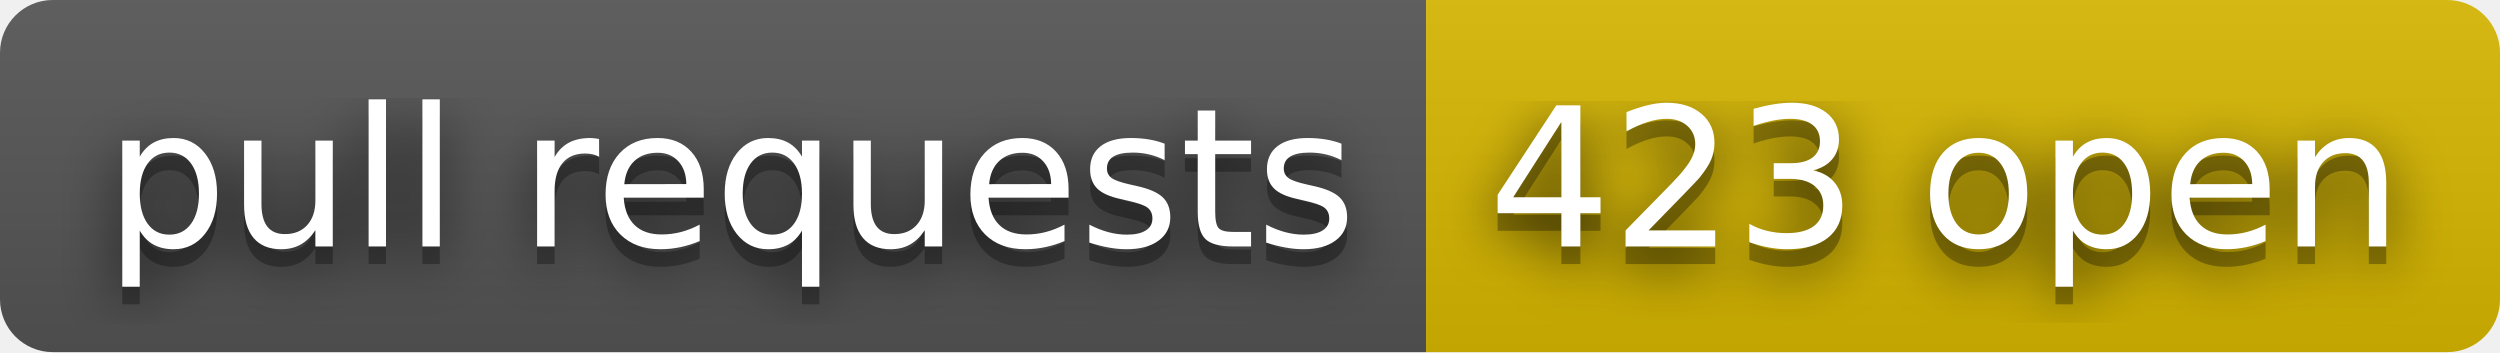
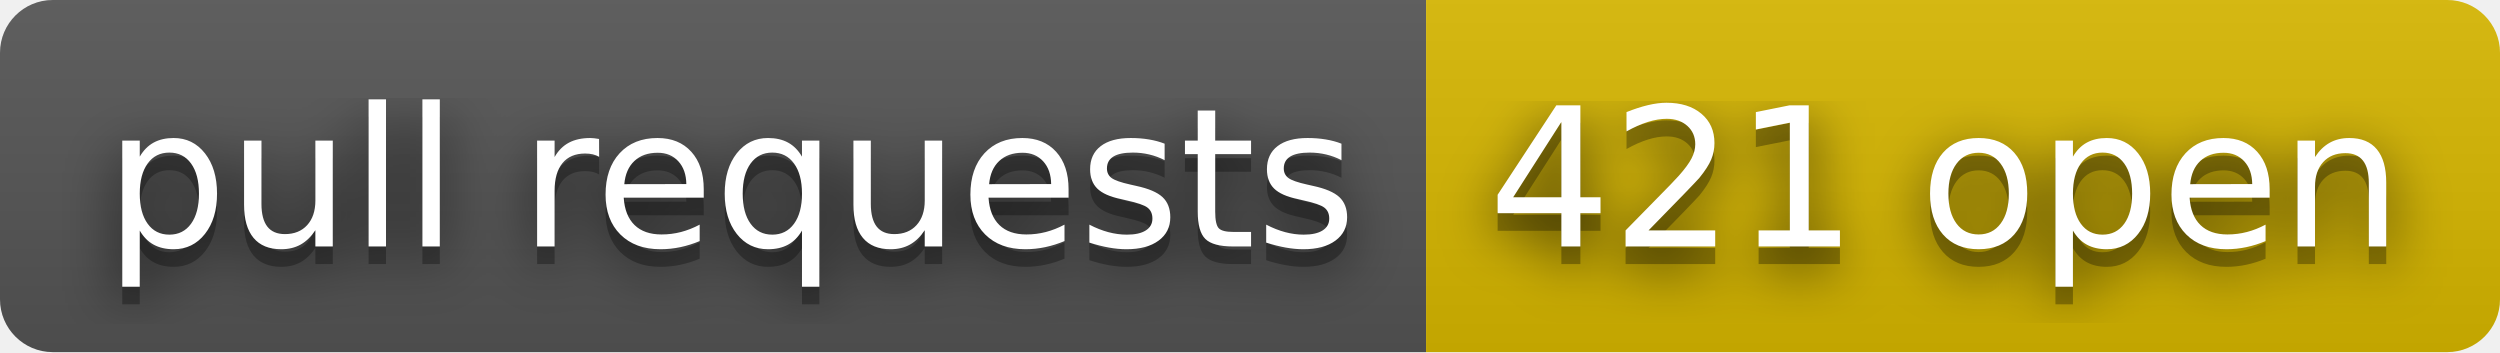
- <svg xmlns="http://www.w3.org/2000/svg" width="142" height="20" role="img" aria-label="pull requests: 423 open">
+ <svg xmlns="http://www.w3.org/2000/svg" width="142" height="20" role="img" aria-label="pull requests: 421 open">
  <filter id="blur">
    <feGaussianBlur stdDeviation="16" />
  </filter>
  <linearGradient id="s" x2="0" y2="100%">
    <stop offset="0" stop-color="#bbb" stop-opacity=".1" />
    <stop offset="1" stop-opacity=".1" />
  </linearGradient>
  <clipPath id="r">
    <rect width="142" height="20" rx="3" />
  </clipPath>
  <g clip-path="url(#r)">
    <rect width="81" height="20" fill="#555" />
    <rect x="81" width="61" height="20" fill="#d8b800" />
    <rect width="142" height="20" fill="url(#s)" />
  </g>
  <g fill="#fff" text-anchor="middle" font-family="Verdana,Geneva,DejaVu Sans,sans-serif" text-rendering="geometricPrecision" font-size="110">
    <g transform="scale(.1)">
      <g aria-hidden="true" fill="#010101">
        <text x="415" y="150" fill-opacity=".8" filter="url(#blur)" textLength="710">pull requests</text>
        <text x="415" y="150" fill-opacity=".3" textLength="710">pull requests</text>
      </g>
      <text x="415" y="140" textLength="710">pull requests</text>
    </g>
    <g transform="scale(.1)">
      <g aria-hidden="true" fill="#010101">
-         <text x="1105" y="150" fill-opacity=".8" filter="url(#blur)" textLength="510">423 open</text>
-         <text x="1105" y="150" fill-opacity=".3" textLength="510">423 open</text>
+         <text x="1105" y="150" fill-opacity=".8" filter="url(#blur)" textLength="510">421 open</text>
+         <text x="1105" y="150" fill-opacity=".3" textLength="510">421 open</text>
      </g>
-       <text x="1105" y="140" textLength="510">423 open</text>
+       <text x="1105" y="140" textLength="510">421 open</text>
    </g>
  </g>
</svg>
